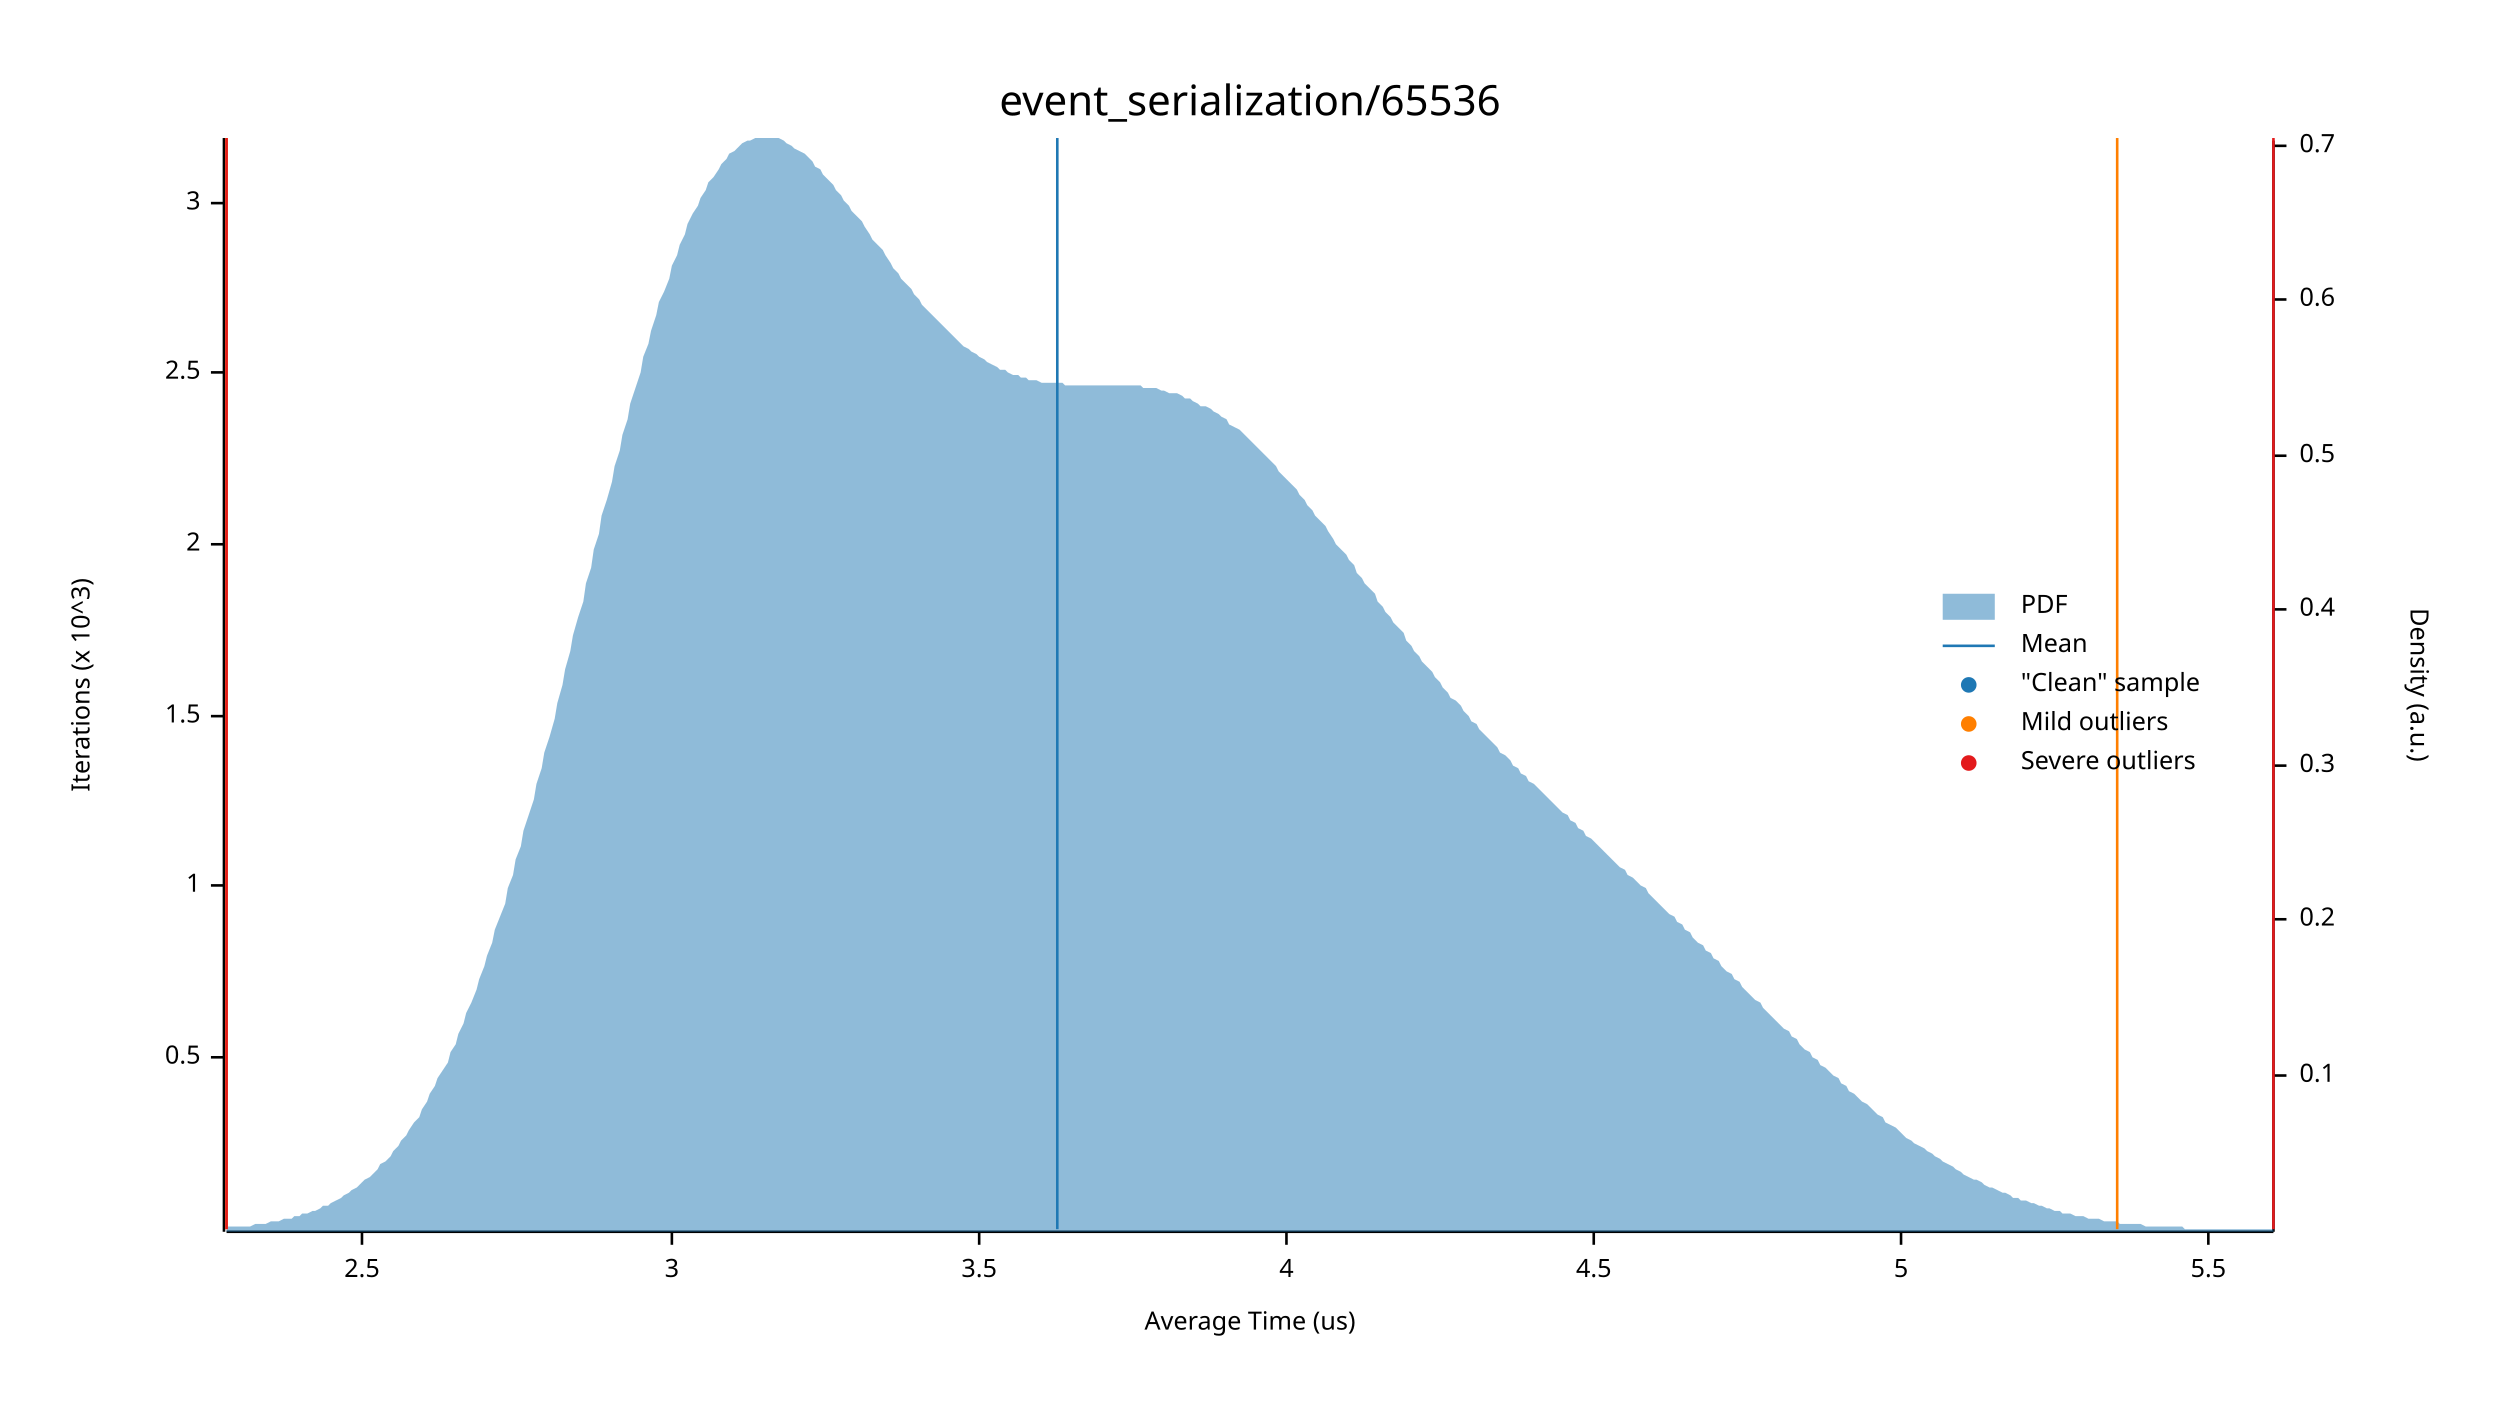
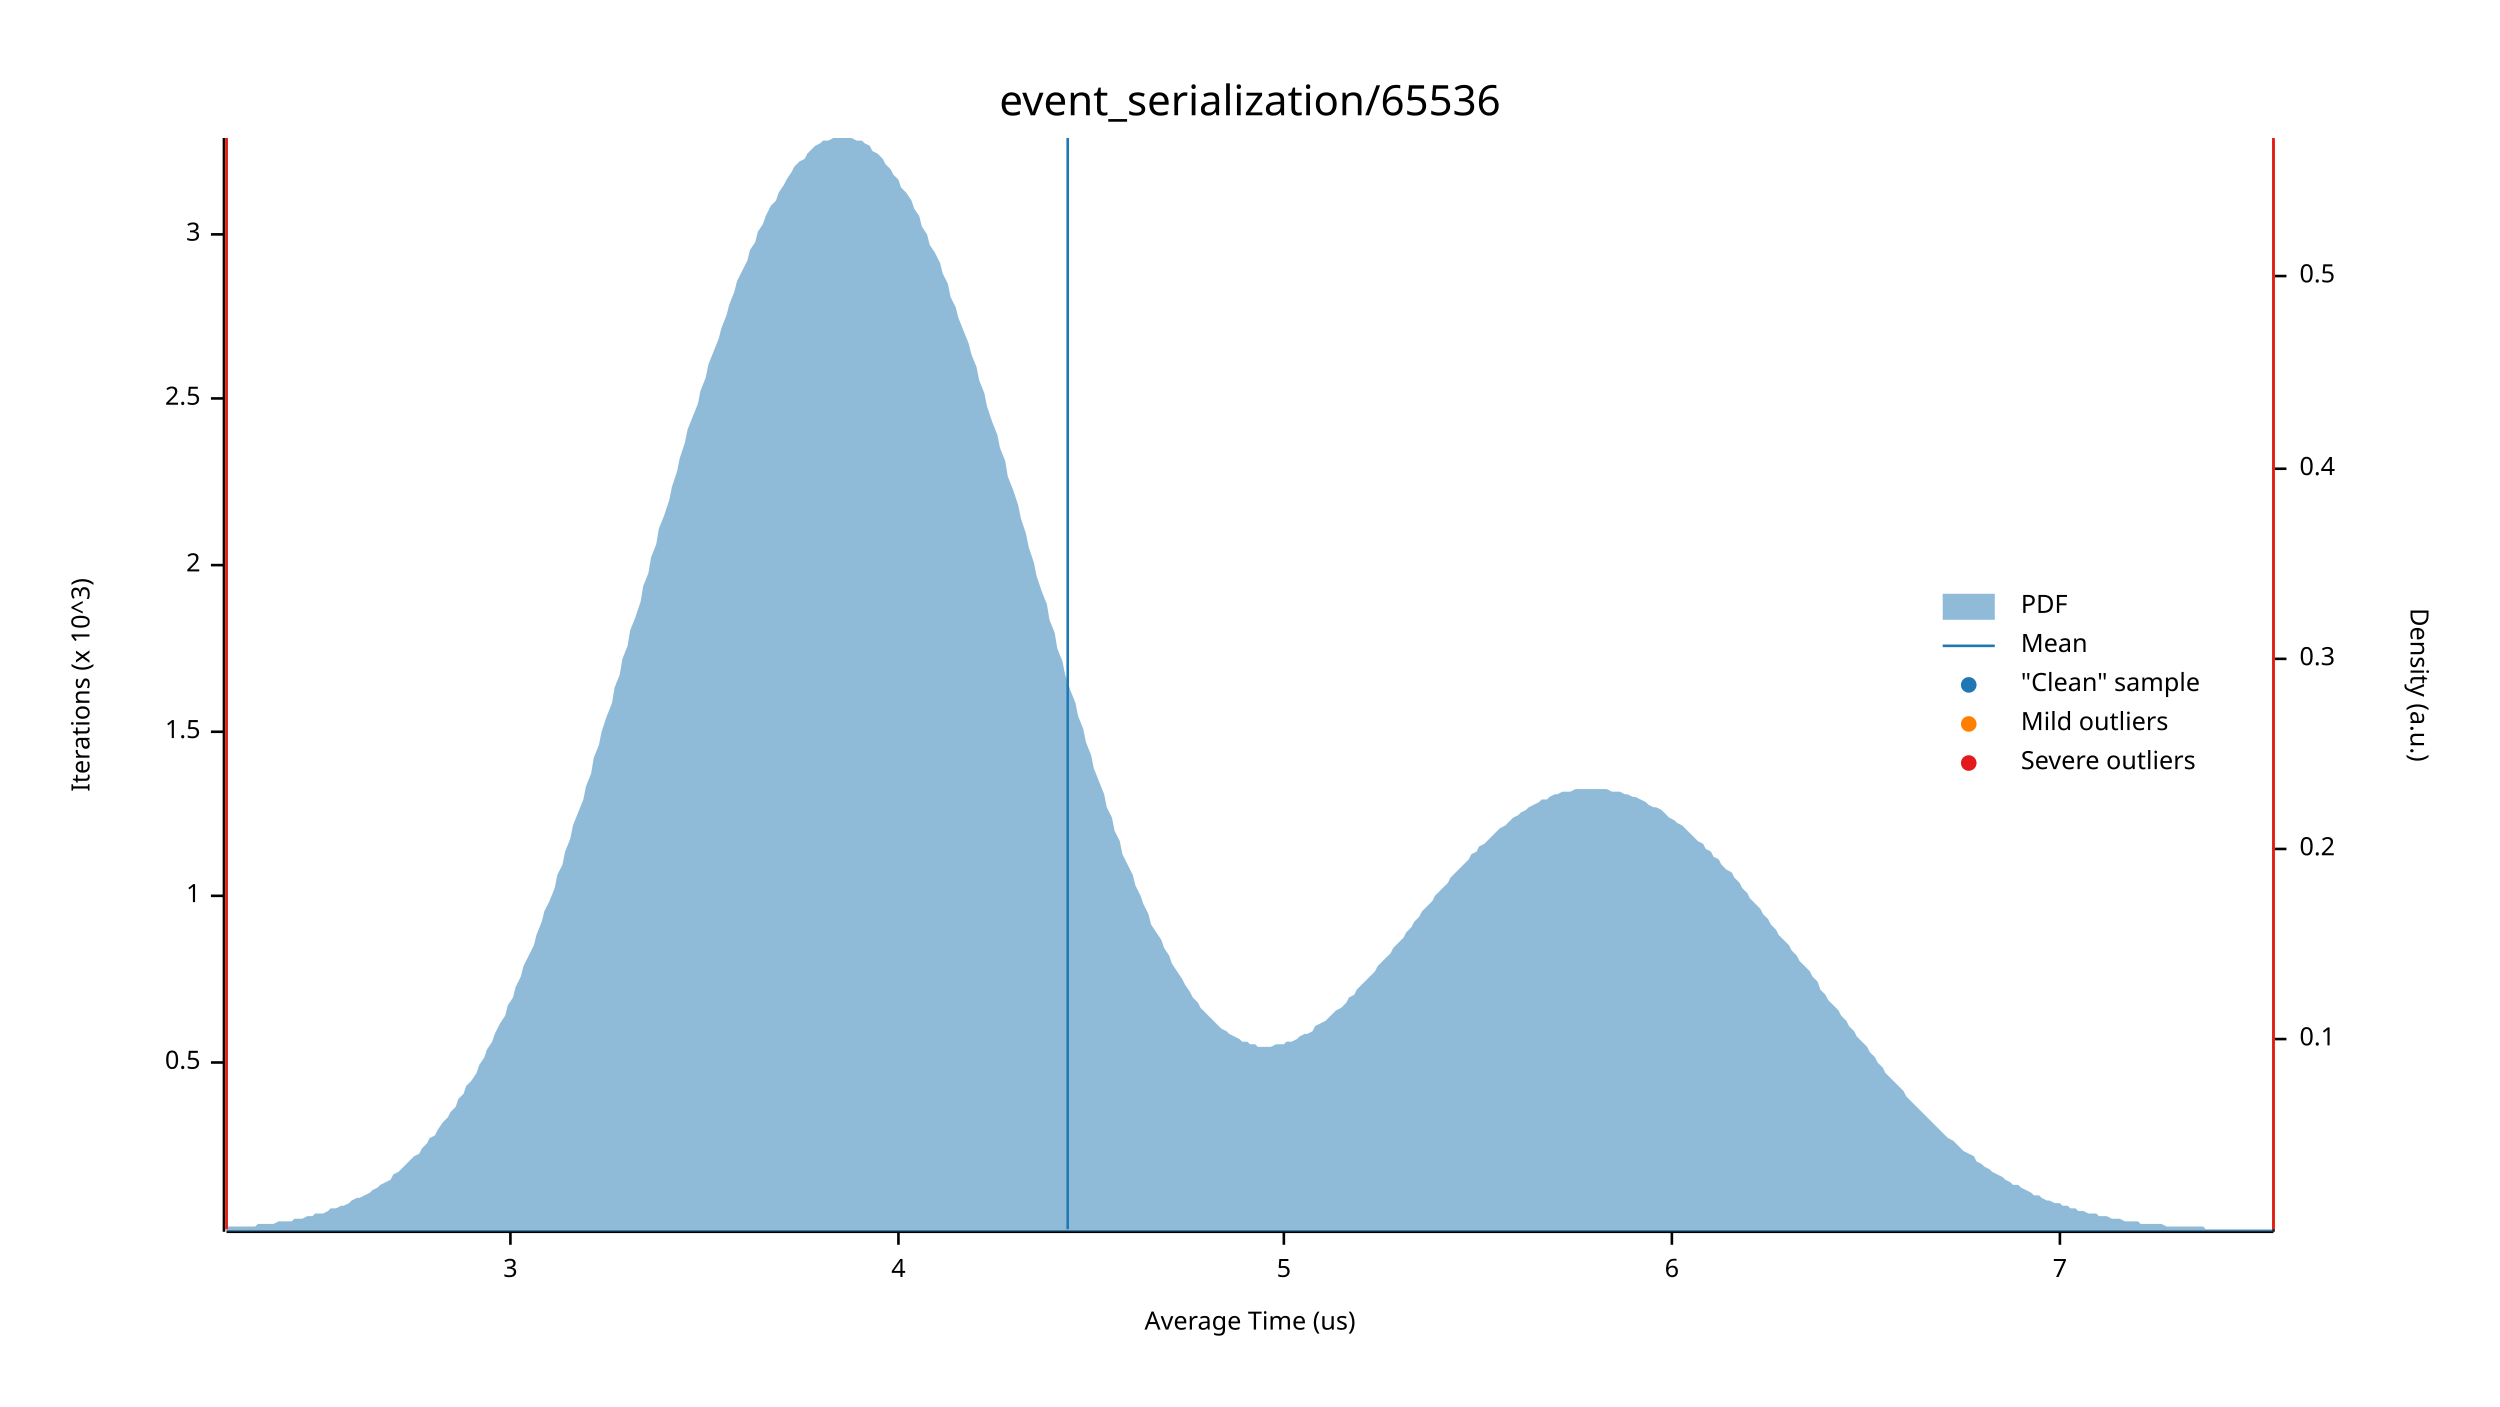
<svg xmlns="http://www.w3.org/2000/svg" width="960" height="540" viewBox="0 0 960 540">
  <text x="480" y="32" dy="0.76em" text-anchor="middle" font-family="sans-serif" font-size="16.129" opacity="1" fill="#000000">
event_serialization/65536
</text>
  <text x="27" y="263" dy="0.76em" text-anchor="middle" font-family="sans-serif" font-size="9.677" opacity="1" fill="#000000" transform="rotate(270, 27, 263)">
Iterations (x 10^3)
</text>
  <text x="480" y="513" dy="-0.5ex" text-anchor="middle" font-family="sans-serif" font-size="9.677" opacity="1" fill="#000000">
Average Time (us)
</text>
  <polyline fill="none" opacity="1" stroke="#000000" stroke-width="1" points="86,53 86,473 " />
-   <text x="77" y="406" dy="0.5ex" text-anchor="end" font-family="sans-serif" font-size="9.677" opacity="1" fill="#000000">
+   <text x="77" y="408" dy="0.5ex" text-anchor="end" font-family="sans-serif" font-size="9.677" opacity="1" fill="#000000">
0.5
</text>
-   <polyline fill="none" opacity="1" stroke="#000000" stroke-width="1" points="81,406 86,406 " />
-   <text x="77" y="340" dy="0.5ex" text-anchor="end" font-family="sans-serif" font-size="9.677" opacity="1" fill="#000000">
+   <polyline fill="none" opacity="1" stroke="#000000" stroke-width="1" points="81,408 86,408 " />
+   <text x="77" y="344" dy="0.5ex" text-anchor="end" font-family="sans-serif" font-size="9.677" opacity="1" fill="#000000">
1
</text>
-   <polyline fill="none" opacity="1" stroke="#000000" stroke-width="1" points="81,340 86,340 " />
-   <text x="77" y="275" dy="0.5ex" text-anchor="end" font-family="sans-serif" font-size="9.677" opacity="1" fill="#000000">
+   <polyline fill="none" opacity="1" stroke="#000000" stroke-width="1" points="81,344 86,344 " />
+   <text x="77" y="281" dy="0.5ex" text-anchor="end" font-family="sans-serif" font-size="9.677" opacity="1" fill="#000000">
1.5
</text>
-   <polyline fill="none" opacity="1" stroke="#000000" stroke-width="1" points="81,275 86,275 " />
-   <text x="77" y="209" dy="0.5ex" text-anchor="end" font-family="sans-serif" font-size="9.677" opacity="1" fill="#000000">
+   <polyline fill="none" opacity="1" stroke="#000000" stroke-width="1" points="81,281 86,281 " />
+   <text x="77" y="217" dy="0.5ex" text-anchor="end" font-family="sans-serif" font-size="9.677" opacity="1" fill="#000000">
2
</text>
-   <polyline fill="none" opacity="1" stroke="#000000" stroke-width="1" points="81,209 86,209 " />
-   <text x="77" y="143" dy="0.5ex" text-anchor="end" font-family="sans-serif" font-size="9.677" opacity="1" fill="#000000">
+   <polyline fill="none" opacity="1" stroke="#000000" stroke-width="1" points="81,217 86,217 " />
+   <text x="77" y="153" dy="0.5ex" text-anchor="end" font-family="sans-serif" font-size="9.677" opacity="1" fill="#000000">
2.5
</text>
-   <polyline fill="none" opacity="1" stroke="#000000" stroke-width="1" points="81,143 86,143 " />
-   <text x="77" y="78" dy="0.5ex" text-anchor="end" font-family="sans-serif" font-size="9.677" opacity="1" fill="#000000">
+   <polyline fill="none" opacity="1" stroke="#000000" stroke-width="1" points="81,153 86,153 " />
+   <text x="77" y="90" dy="0.5ex" text-anchor="end" font-family="sans-serif" font-size="9.677" opacity="1" fill="#000000">
3
</text>
-   <polyline fill="none" opacity="1" stroke="#000000" stroke-width="1" points="81,78 86,78 " />
+   <polyline fill="none" opacity="1" stroke="#000000" stroke-width="1" points="81,90 86,90 " />
  <polyline fill="none" opacity="1" stroke="#000000" stroke-width="1" points="87,473 873,473 " />
-   <text x="139" y="483" dy="0.76em" text-anchor="middle" font-family="sans-serif" font-size="9.677" opacity="1" fill="#000000">
- 2.5
- </text>
-   <polyline fill="none" opacity="1" stroke="#000000" stroke-width="1" points="139,473 139,478 " />
-   <text x="258" y="483" dy="0.76em" text-anchor="middle" font-family="sans-serif" font-size="9.677" opacity="1" fill="#000000">
+   <text x="196" y="483" dy="0.76em" text-anchor="middle" font-family="sans-serif" font-size="9.677" opacity="1" fill="#000000">
3
</text>
-   <polyline fill="none" opacity="1" stroke="#000000" stroke-width="1" points="258,473 258,478 " />
-   <text x="376" y="483" dy="0.76em" text-anchor="middle" font-family="sans-serif" font-size="9.677" opacity="1" fill="#000000">
- 3.5
- </text>
-   <polyline fill="none" opacity="1" stroke="#000000" stroke-width="1" points="376,473 376,478 " />
-   <text x="494" y="483" dy="0.76em" text-anchor="middle" font-family="sans-serif" font-size="9.677" opacity="1" fill="#000000">
+   <polyline fill="none" opacity="1" stroke="#000000" stroke-width="1" points="196,473 196,478 " />
+   <text x="345" y="483" dy="0.76em" text-anchor="middle" font-family="sans-serif" font-size="9.677" opacity="1" fill="#000000">
4
</text>
-   <polyline fill="none" opacity="1" stroke="#000000" stroke-width="1" points="494,473 494,478 " />
-   <text x="612" y="483" dy="0.76em" text-anchor="middle" font-family="sans-serif" font-size="9.677" opacity="1" fill="#000000">
- 4.5
- </text>
-   <polyline fill="none" opacity="1" stroke="#000000" stroke-width="1" points="612,473 612,478 " />
-   <text x="730" y="483" dy="0.76em" text-anchor="middle" font-family="sans-serif" font-size="9.677" opacity="1" fill="#000000">
+   <polyline fill="none" opacity="1" stroke="#000000" stroke-width="1" points="345,473 345,478 " />
+   <text x="493" y="483" dy="0.76em" text-anchor="middle" font-family="sans-serif" font-size="9.677" opacity="1" fill="#000000">
5
</text>
-   <polyline fill="none" opacity="1" stroke="#000000" stroke-width="1" points="730,473 730,478 " />
-   <text x="848" y="483" dy="0.76em" text-anchor="middle" font-family="sans-serif" font-size="9.677" opacity="1" fill="#000000">
- 5.5
+   <polyline fill="none" opacity="1" stroke="#000000" stroke-width="1" points="493,473 493,478 " />
+   <text x="642" y="483" dy="0.76em" text-anchor="middle" font-family="sans-serif" font-size="9.677" opacity="1" fill="#000000">
+ 6
</text>
-   <polyline fill="none" opacity="1" stroke="#000000" stroke-width="1" points="848,473 848,478 " />
+   <polyline fill="none" opacity="1" stroke="#000000" stroke-width="1" points="642,473 642,478 " />
+   <text x="791" y="483" dy="0.76em" text-anchor="middle" font-family="sans-serif" font-size="9.677" opacity="1" fill="#000000">
+ 7
+ </text>
+   <polyline fill="none" opacity="1" stroke="#000000" stroke-width="1" points="791,473 791,478 " />
  <text x="933" y="263" dy="0.76em" text-anchor="middle" font-family="sans-serif" font-size="9.677" opacity="1" fill="#000000" transform="rotate(90, 933, 263)">
Density (a.u.)
</text>
  <polyline fill="none" opacity="1" stroke="#000000" stroke-width="1" points="873,54 873,473 " />
-   <text x="883" y="413" dy="0.5ex" text-anchor="start" font-family="sans-serif" font-size="9.677" opacity="1" fill="#000000">
+   <text x="883" y="399" dy="0.5ex" text-anchor="start" font-family="sans-serif" font-size="9.677" opacity="1" fill="#000000">
0.1
</text>
-   <polyline fill="none" opacity="1" stroke="#000000" stroke-width="1" points="873,413 878,413 " />
-   <text x="883" y="353" dy="0.5ex" text-anchor="start" font-family="sans-serif" font-size="9.677" opacity="1" fill="#000000">
+   <polyline fill="none" opacity="1" stroke="#000000" stroke-width="1" points="873,399 878,399 " />
+   <text x="883" y="326" dy="0.5ex" text-anchor="start" font-family="sans-serif" font-size="9.677" opacity="1" fill="#000000">
0.2
</text>
-   <polyline fill="none" opacity="1" stroke="#000000" stroke-width="1" points="873,353 878,353 " />
-   <text x="883" y="294" dy="0.5ex" text-anchor="start" font-family="sans-serif" font-size="9.677" opacity="1" fill="#000000">
+   <polyline fill="none" opacity="1" stroke="#000000" stroke-width="1" points="873,326 878,326 " />
+   <text x="883" y="253" dy="0.5ex" text-anchor="start" font-family="sans-serif" font-size="9.677" opacity="1" fill="#000000">
0.3
</text>
-   <polyline fill="none" opacity="1" stroke="#000000" stroke-width="1" points="873,294 878,294 " />
-   <text x="883" y="234" dy="0.5ex" text-anchor="start" font-family="sans-serif" font-size="9.677" opacity="1" fill="#000000">
+   <polyline fill="none" opacity="1" stroke="#000000" stroke-width="1" points="873,253 878,253 " />
+   <text x="883" y="180" dy="0.5ex" text-anchor="start" font-family="sans-serif" font-size="9.677" opacity="1" fill="#000000">
0.4
</text>
-   <polyline fill="none" opacity="1" stroke="#000000" stroke-width="1" points="873,234 878,234 " />
-   <text x="883" y="175" dy="0.5ex" text-anchor="start" font-family="sans-serif" font-size="9.677" opacity="1" fill="#000000">
+   <polyline fill="none" opacity="1" stroke="#000000" stroke-width="1" points="873,180 878,180 " />
+   <text x="883" y="106" dy="0.5ex" text-anchor="start" font-family="sans-serif" font-size="9.677" opacity="1" fill="#000000">
0.5
</text>
-   <polyline fill="none" opacity="1" stroke="#000000" stroke-width="1" points="873,175 878,175 " />
-   <text x="883" y="115" dy="0.5ex" text-anchor="start" font-family="sans-serif" font-size="9.677" opacity="1" fill="#000000">
- 0.6
- </text>
-   <polyline fill="none" opacity="1" stroke="#000000" stroke-width="1" points="873,115 878,115 " />
-   <text x="883" y="56" dy="0.5ex" text-anchor="start" font-family="sans-serif" font-size="9.677" opacity="1" fill="#000000">
- 0.7
- </text>
-   <polyline fill="none" opacity="1" stroke="#000000" stroke-width="1" points="873,56 878,56 " />
-   <polygon opacity="0.5" fill="#1F78B4" points="87,471 88,471 90,471 91,471 93,471 94,471 96,471 98,470 99,470 101,470 102,470 104,469 105,469 107,469 109,468 110,468 112,468 113,467 115,467 116,466 118,466 120,465 121,465 123,464 124,463 126,463 127,462 129,461 131,460 132,459 134,458 135,457 137,456 138,455 140,453 142,452 143,451 145,449 146,447 148,446 150,444 151,442 153,440 154,438 156,436 157,434 159,431 161,429 162,426 164,423 165,420 167,417 168,414 170,411 172,408 173,404 175,401 176,397 178,393 179,389 181,385 183,380 184,376 186,371 187,367 189,362 190,357 192,352 194,347 195,341 197,336 198,330 200,325 201,319 203,313 205,307 206,301 208,295 209,289 211,283 213,276 214,270 216,263 217,257 219,250 220,244 222,237 224,231 225,224 227,218 228,211 230,205 231,198 233,192 235,185 236,179 238,173 239,167 241,161 242,155 244,149 246,143 247,137 249,132 250,127 252,121 253,116 255,112 257,107 258,102 260,98 261,94 263,90 264,86 266,82 268,79 269,76 271,73 272,70 274,68 276,65 277,63 279,61 280,59 282,58 283,57 285,55 287,54 288,54 290,53 291,53 293,53 294,53 296,53 298,53 299,53 301,54 302,55 304,56 305,57 307,58 309,59 310,60 312,62 313,64 315,65 316,67 318,69 320,71 321,73 323,75 324,77 326,79 327,81 329,83 331,85 332,87 334,90 335,92 337,94 339,96 340,98 342,101 343,103 345,105 346,107 348,109 350,111 351,113 353,115 354,117 356,119 357,120 359,122 361,124 362,125 364,127 365,128 367,130 368,131 370,133 372,134 373,135 375,136 376,137 378,138 379,139 381,140 383,141 384,142 386,142 387,143 389,144 391,144 392,145 394,145 395,146 397,146 398,146 400,147 402,147 403,147 405,147 406,147 408,147 409,148 411,148 413,148 414,148 416,148 417,148 419,148 420,148 422,148 424,148 425,148 427,148 428,148 430,148 431,148 433,148 435,148 436,148 438,148 439,149 441,149 442,149 444,149 446,150 447,150 449,151 450,151 452,151 454,152 455,153 457,153 458,154 460,155 461,156 463,156 465,157 466,158 468,159 469,160 471,161 472,163 474,164 476,165 477,166 479,168 480,169 482,171 483,172 485,174 487,176 488,177 490,179 491,181 493,183 494,184 496,186 498,188 499,190 501,192 502,194 504,196 505,198 507,200 509,202 510,204 512,207 513,209 515,211 517,213 518,215 520,217 521,220 523,222 524,224 526,226 528,228 529,231 531,233 532,235 534,237 535,239 537,241 539,243 540,246 542,248 543,250 545,252 546,254 548,256 550,258 551,260 553,262 554,264 556,266 557,268 559,269 561,271 562,273 564,275 565,277 567,278 568,280 570,282 572,284 573,285 575,287 576,289 578,290 580,292 581,294 583,295 584,297 586,298 587,300 589,301 591,303 592,304 594,306 595,307 597,309 598,310 600,312 602,313 603,315 605,316 606,318 608,319 609,321 611,322 613,324 614,325 616,327 617,328 619,330 620,331 622,333 624,334 625,336 627,337 628,338 630,340 632,341 633,343 635,345 636,346 638,348 639,349 641,351 643,352 644,354 646,355 647,357 649,358 650,360 652,362 654,363 655,365 657,366 658,368 660,369 661,371 663,373 665,374 666,376 668,377 669,379 671,381 672,382 674,384 676,385 677,387 679,389 680,390 682,392 683,393 685,395 687,396 688,398 690,399 691,401 693,403 695,404 696,406 698,407 699,409 701,410 702,411 704,413 706,414 707,416 709,417 710,419 712,420 713,421 715,423 717,424 718,425 720,427 721,428 723,429 724,431 726,432 728,433 729,434 731,436 732,437 734,438 735,439 737,440 739,441 740,442 742,443 743,444 745,445 746,446 748,447 750,448 751,449 753,450 754,451 756,452 758,453 759,453 761,454 762,455 764,456 765,456 767,457 769,458 770,458 772,459 773,460 775,460 776,461 778,461 780,462 781,462 783,463 784,463 786,464 787,464 789,465 791,465 792,466 794,466 795,466 797,467 798,467 800,467 802,468 803,468 805,468 806,468 808,469 809,469 811,469 813,469 814,470 816,470 817,470 819,470 821,470 822,470 824,471 825,471 827,471 828,471 830,471 832,471 833,471 835,471 836,471 838,471 839,472 841,472 843,472 844,472 846,472 847,472 849,472 850,472 852,472 854,472 855,472 857,472 858,472 860,472 861,472 863,472 865,472 866,472 868,472 869,472 871,472 873,472 873,473 87,473 " />
-   <polyline fill="none" opacity="1" stroke="#1F78B4" stroke-width="1" points="406,472 406,53 " />
+   <polyline fill="none" opacity="1" stroke="#000000" stroke-width="1" points="873,106 878,106 " />
+   <polygon opacity="0.5" fill="#1F78B4" points="87,471 88,471 90,471 91,471 93,471 94,471 96,471 98,471 99,470 101,470 102,470 104,470 105,470 107,469 109,469 110,469 112,469 113,468 115,468 116,468 118,467 120,467 121,466 123,466 124,466 126,465 127,464 129,464 131,463 132,463 134,462 135,461 137,460 138,460 140,459 142,458 143,457 145,456 146,455 148,454 150,453 151,451 153,450 154,449 156,447 157,446 159,444 161,443 162,441 164,439 165,437 167,436 168,434 170,431 172,429 173,427 175,425 176,422 178,420 179,417 181,415 183,412 184,409 186,406 187,403 189,400 190,397 192,393 194,390 195,386 197,383 198,379 200,375 201,371 203,367 205,363 206,359 208,354 209,350 211,346 213,341 214,336 216,332 217,327 219,322 220,317 222,312 224,307 225,302 227,297 228,291 230,286 231,281 233,275 235,270 236,264 238,259 239,253 241,248 242,242 244,237 246,231 247,225 249,220 250,214 252,209 253,203 255,198 257,192 258,187 260,181 261,176 263,170 264,165 266,160 268,155 269,150 271,145 272,140 274,135 276,130 277,126 279,121 280,117 282,112 283,108 285,104 287,100 288,96 290,93 291,89 293,86 294,83 296,79 298,77 299,74 301,71 302,69 304,66 305,64 307,62 309,61 310,59 312,57 313,56 315,55 316,54 318,54 320,53 321,53 323,53 324,53 326,53 327,53 329,54 331,54 332,55 334,56 335,58 337,59 339,61 340,63 342,65 343,67 345,69 346,72 348,74 350,77 351,80 353,83 354,87 356,90 357,94 359,97 361,101 362,105 364,109 365,114 367,118 368,122 370,127 372,132 373,136 375,141 376,146 378,151 379,156 381,162 383,167 384,172 386,177 387,183 389,188 391,194 392,199 394,205 395,210 397,216 398,221 400,227 402,232 403,238 405,243 406,249 408,254 409,259 411,265 413,270 414,275 416,280 417,285 419,290 420,295 422,300 424,305 425,310 427,314 428,319 430,323 431,328 433,332 435,336 436,340 438,344 439,347 441,351 442,355 444,358 446,361 447,364 449,367 450,370 452,373 454,376 455,378 457,381 458,383 460,385 461,387 463,389 465,391 466,392 468,394 469,395 471,396 472,397 474,398 476,399 477,400 479,400 480,401 482,401 483,402 485,402 487,402 488,402 490,401 491,401 493,401 494,400 496,400 498,399 499,398 501,397 502,397 504,396 505,394 507,393 509,392 510,391 512,389 513,388 515,387 517,385 518,383 520,382 521,380 523,378 524,377 526,375 528,373 529,371 531,369 532,368 534,366 535,364 537,362 539,360 540,358 542,356 543,354 545,352 546,350 548,348 550,346 551,344 553,342 554,341 556,339 557,337 559,335 561,333 562,332 564,330 565,328 567,327 568,325 570,324 572,322 573,321 575,319 576,318 578,317 580,315 581,314 583,313 584,312 586,311 587,310 589,309 591,308 592,307 594,307 595,306 597,305 598,305 600,304 602,304 603,304 605,303 606,303 608,303 609,303 611,303 613,303 614,303 616,303 617,303 619,304 620,304 622,304 624,305 625,305 627,306 628,306 630,307 632,308 633,309 635,310 636,310 638,311 639,312 641,314 643,315 644,316 646,317 647,318 649,320 650,321 652,323 654,324 655,326 657,327 658,329 660,330 661,332 663,334 665,335 666,337 668,339 669,341 671,343 672,345 674,347 676,349 677,351 679,353 680,355 682,357 683,359 685,361 687,363 688,365 690,367 691,369 693,371 695,373 696,375 698,377 699,380 701,382 702,384 704,386 706,388 707,390 709,392 710,394 712,396 713,398 715,400 717,402 718,404 720,406 721,408 723,410 724,412 726,414 728,416 729,417 731,419 732,421 734,423 735,424 737,426 739,428 740,429 742,431 743,432 745,434 746,435 748,437 750,438 751,439 753,441 754,442 756,443 758,444 759,446 761,447 762,448 764,449 765,450 767,451 769,452 770,453 772,454 773,455 775,455 776,456 778,457 780,458 781,459 783,459 784,460 786,461 787,461 789,462 791,462 792,463 794,463 795,464 797,464 798,465 800,465 802,466 803,466 805,466 806,467 808,467 809,467 811,468 813,468 814,468 816,469 817,469 819,469 821,469 822,470 824,470 825,470 827,470 828,470 830,470 832,471 833,471 835,471 836,471 838,471 839,471 841,471 843,471 844,471 846,471 847,472 849,472 850,472 852,472 854,472 855,472 857,472 858,472 860,472 861,472 863,472 865,472 866,472 868,472 869,472 871,472 873,472 873,473 87,473 " />
+   <polyline fill="none" opacity="1" stroke="#1F78B4" stroke-width="1" points="410,472 410,53 " />
  <polyline fill="none" opacity="1" stroke="#FF7F00" stroke-width="1" points="87,472 87,53 " />
-   <polyline fill="none" opacity="1" stroke="#FF7F00" stroke-width="1" points="813,472 813,53 " />
+   <polyline fill="none" opacity="1" stroke="#FF7F00" stroke-width="1" points="873,472 873,53 " />
  <polyline fill="none" opacity="1" stroke="#E31A1C" stroke-width="1" points="87,472 87,53 " />
  <polyline fill="none" opacity="1" stroke="#E31A1C" stroke-width="1" points="873,472 873,53 " />
  <text x="776" y="228" dy="0.76em" text-anchor="start" font-family="sans-serif" font-size="9.677" opacity="1" fill="#000000">
PDF
</text>
  <text x="776" y="243" dy="0.76em" text-anchor="start" font-family="sans-serif" font-size="9.677" opacity="1" fill="#000000">
Mean
</text>
  <text x="776" y="258" dy="0.76em" text-anchor="start" font-family="sans-serif" font-size="9.677" opacity="1" fill="#000000">
"Clean" sample
</text>
  <text x="776" y="273" dy="0.76em" text-anchor="start" font-family="sans-serif" font-size="9.677" opacity="1" fill="#000000">
Mild outliers
</text>
  <text x="776" y="288" dy="0.76em" text-anchor="start" font-family="sans-serif" font-size="9.677" opacity="1" fill="#000000">
Severe outliers
</text>
  <rect x="746" y="228" width="20" height="10" opacity="0.5" fill="#1F78B4" stroke="none" />
  <polyline fill="none" opacity="1" stroke="#1F78B4" stroke-width="1" points="746,248 766,248 " />
  <circle cx="756" cy="263" r="3" opacity="1" fill="#1F78B4" stroke="none" stroke-width="1" />
  <circle cx="756" cy="278" r="3" opacity="1" fill="#FF7F00" stroke="none" stroke-width="1" />
  <circle cx="756" cy="293" r="3" opacity="1" fill="#E31A1C" stroke="none" stroke-width="1" />
</svg>
